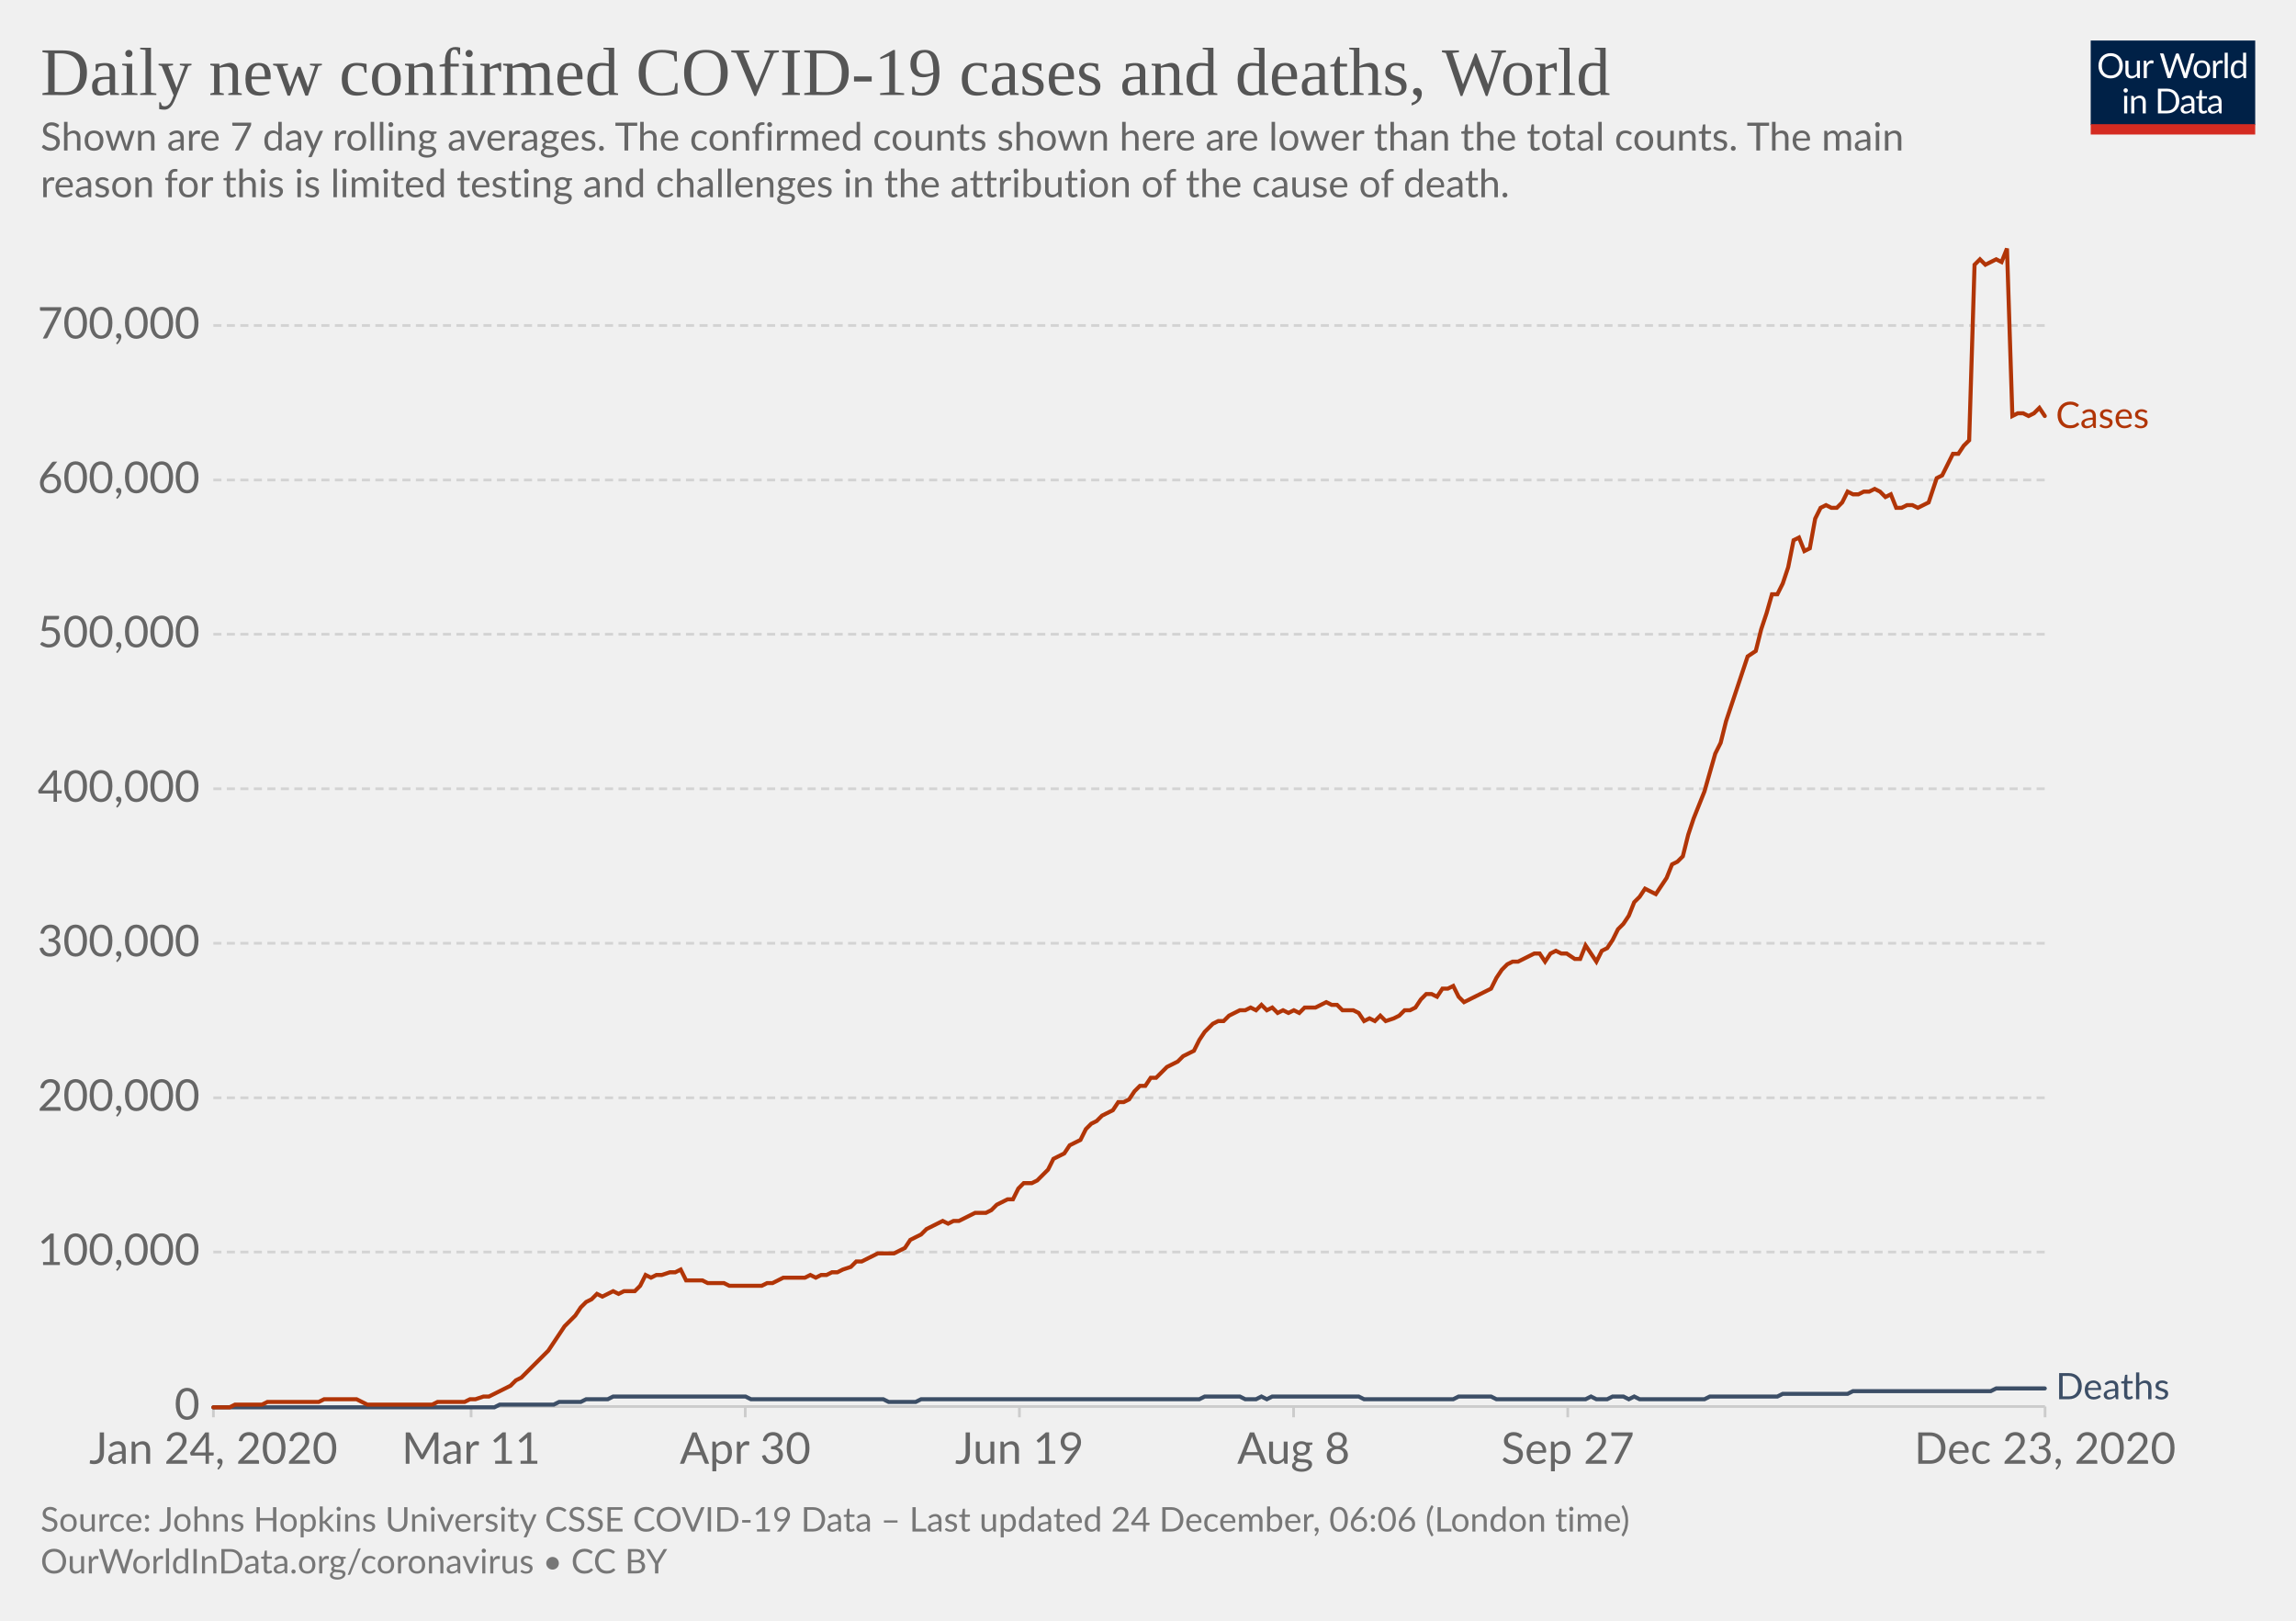
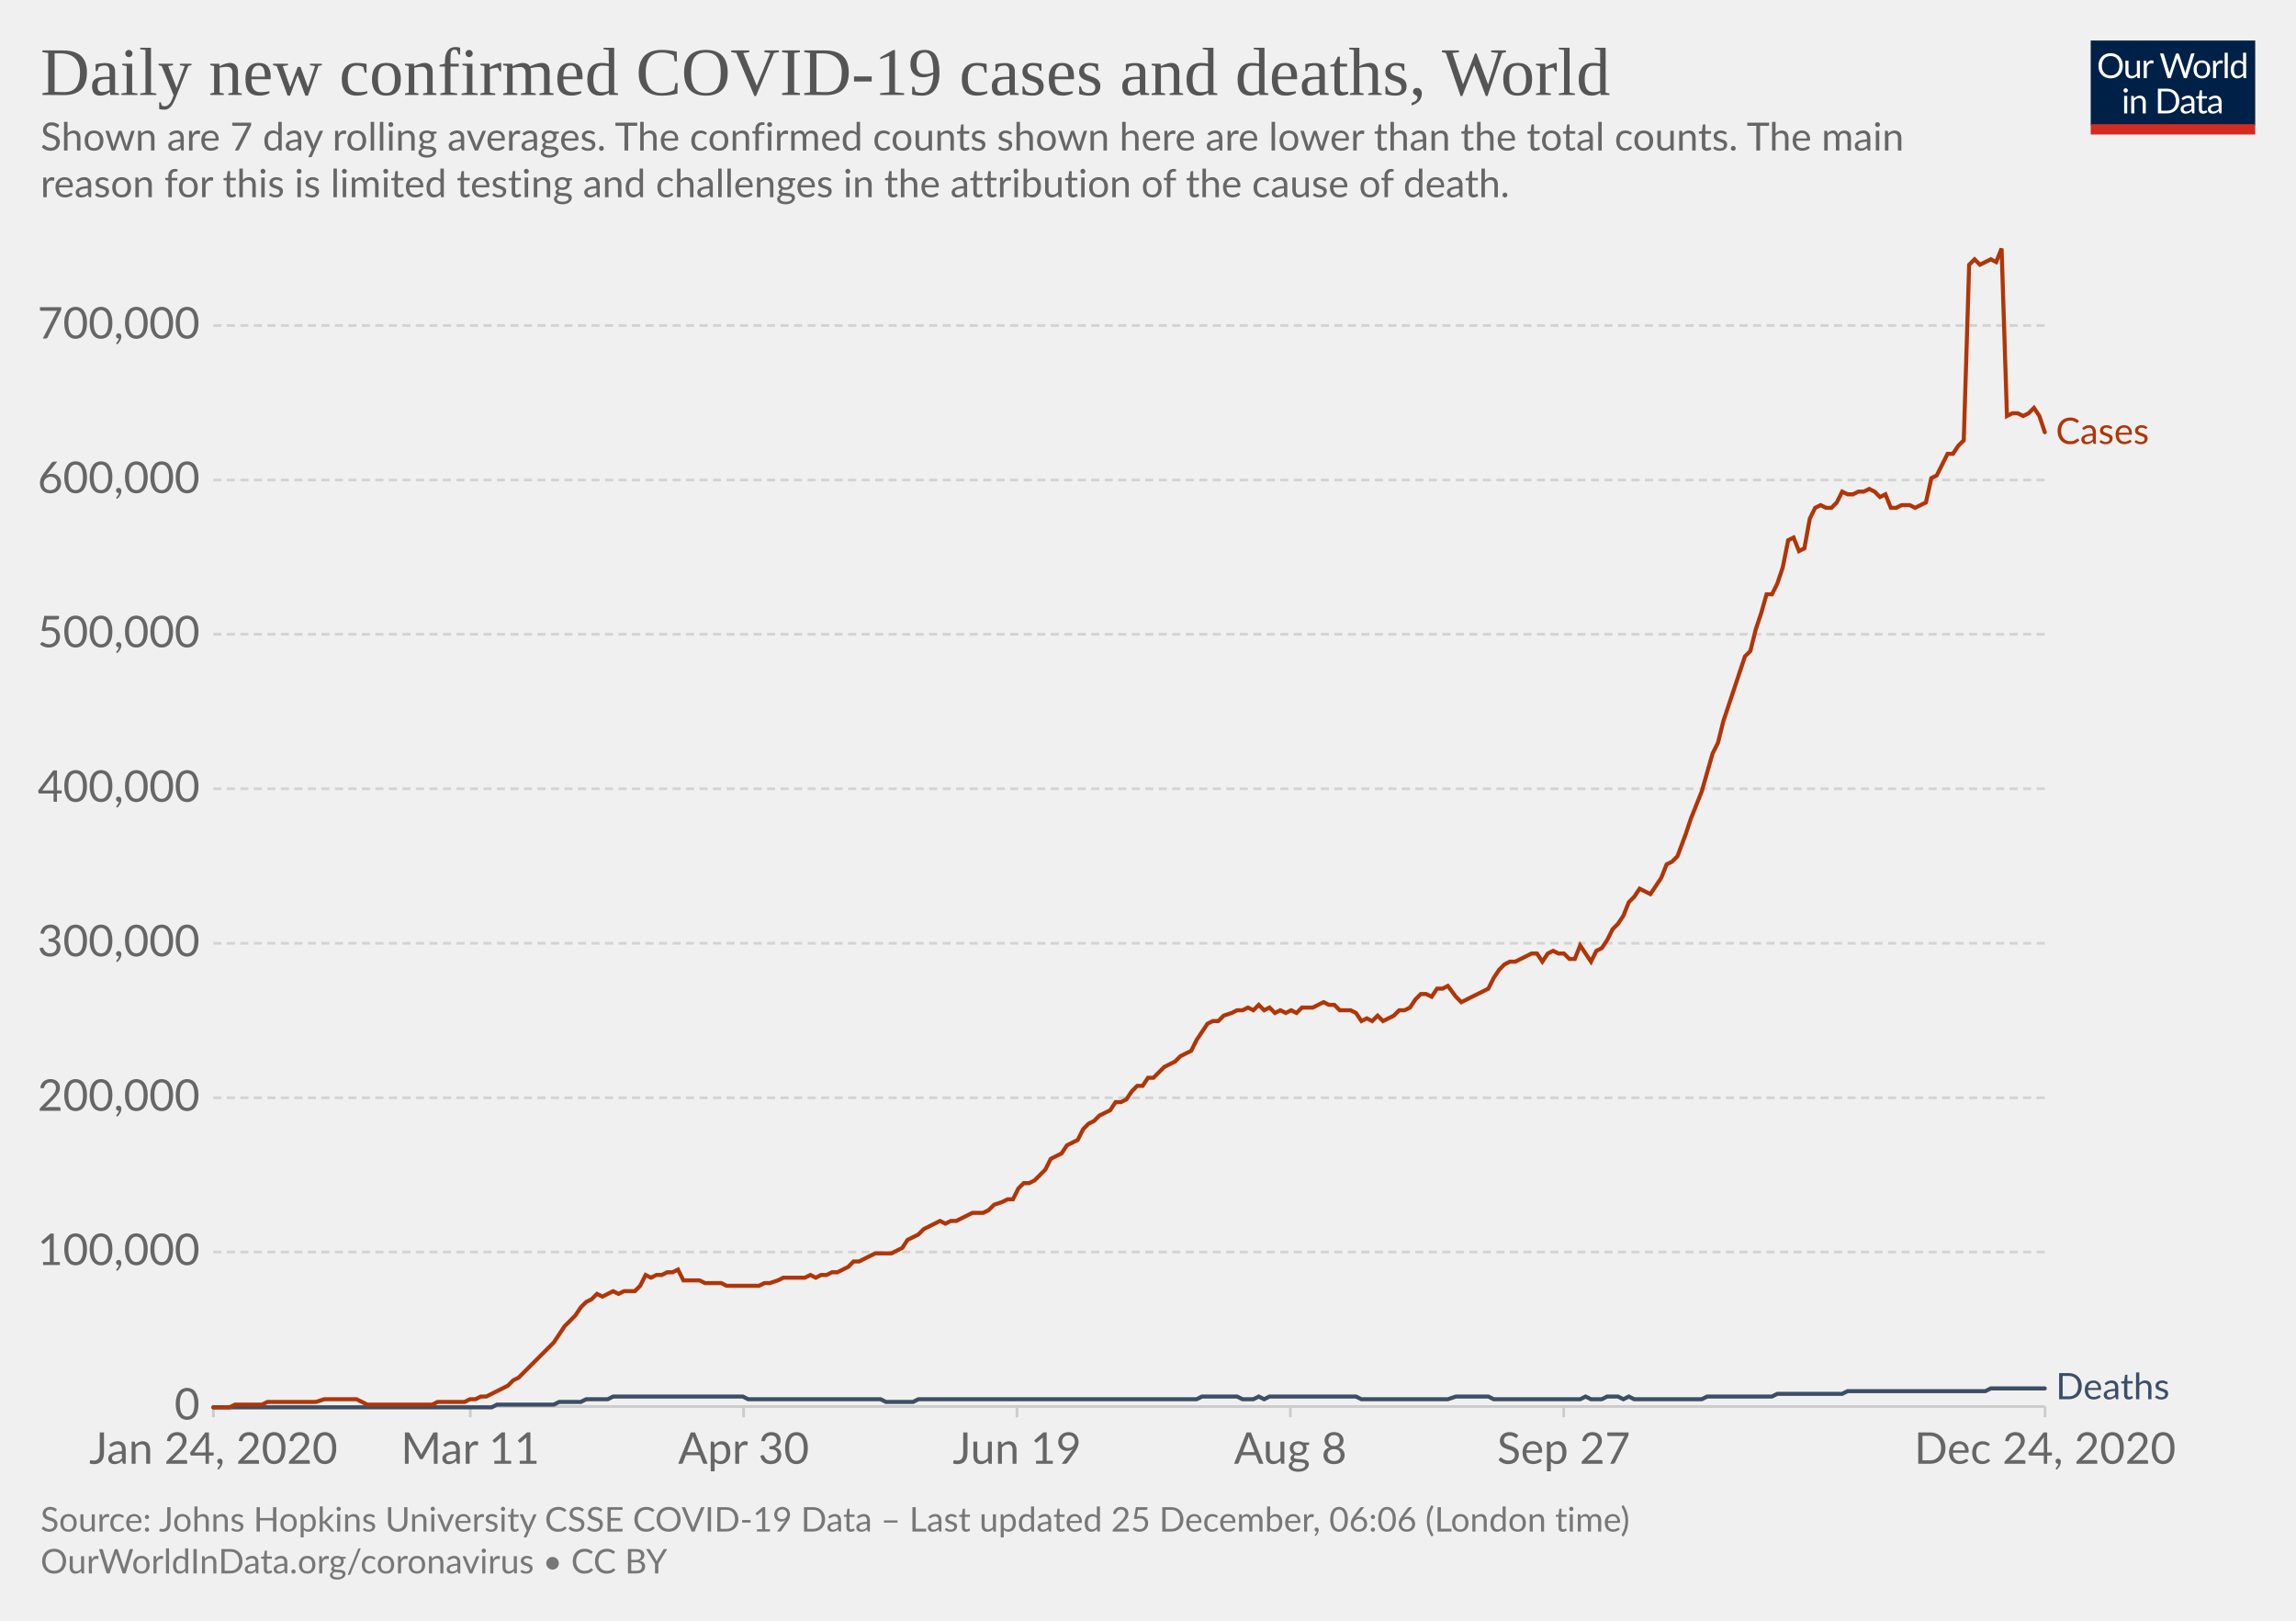
<svg xmlns="http://www.w3.org/2000/svg" version="1.1" style="background-color:#fff;-webkit-font-smoothing:antialiased" width="850" height="600" viewBox="0 0 850 600" font-family="Lato,'Helvetica Neue',Helvetica,Arial,sans-serif" font-size="18" text-rendering="optimizeLegibility">
  <g class="HeaderView">
    <g transform="matrix(.29 0 0 .29 774 15)">
      <svg width="210" height="120" viewBox="0 0 210 120" fill="none">
        <g clip-path="url(#clip0)">
          <path d="M0 0h210v107.89H0V0z" fill="#002147" />
          <path d="M40.98 32.25c0 2.36-.38 4.53-1.12 6.51a14.26 14.26 0 01-8.1 8.4c-1.9.78-4.02 1.17-6.34 1.17a16.6 16.6 0 01-6.33-1.17 14.31 14.31 0 01-8.08-8.4 18.29 18.29 0 01-1.12-6.51c0-2.36.38-4.53 1.12-6.5a14.32 14.32 0 018.07-8.44c1.92-.8 4.03-1.19 6.34-1.19 2.32 0 4.43.4 6.34 1.19 1.92.8 3.56 1.9 4.93 3.34a14.87 14.87 0 013.17 5.1 18.1 18.1 0 011.12 6.5zm-4.38 0c0-1.94-.26-3.68-.8-5.22a10.91 10.91 0 00-2.24-3.89 9.68 9.68 0 00-3.52-2.46 11.95 11.95 0 00-4.62-.86c-1.68 0-3.21.28-4.6.86a9.88 9.88 0 00-3.54 2.46 10.91 10.91 0 00-2.24 3.9c-.53 1.53-.8 3.27-.8 5.2 0 1.94.27 3.68.8 5.22a11.17 11.17 0 002.24 3.9 10.01 10.01 0 003.55 2.44c1.38.56 2.9.83 4.6.83 1.7 0 3.24-.27 4.61-.83a9.8 9.8 0 003.52-2.44 11.17 11.17 0 002.25-3.9c.53-1.54.8-3.28.8-5.21zm26.22-6.54V48H60.5c-.56 0-.9-.27-1.05-.81l-.31-2.4a12.45 12.45 0 01-3.26 2.6c-1.2.64-2.58.96-4.13.96-1.22 0-2.3-.2-3.24-.6a6.52 6.52 0 01-2.33-1.7 7.37 7.37 0 01-1.43-2.67c-.3-1.04-.46-2.2-.46-3.45V25.7h3.91v14.22c0 1.68.38 2.99 1.15 3.91.77.93 1.96 1.39 3.54 1.39 1.16 0 2.24-.27 3.23-.82a10.42 10.42 0 002.8-2.28V25.7h3.91zm8.61 4.47a9.94 9.94 0 012.6-3.56 5.64 5.64 0 013.76-1.3c.47 0 .92.05 1.34.15.44.1.83.27 1.17.49l-.3 2.92c-.09.37-.3.55-.66.55-.2 0-.5-.04-.9-.13a6.21 6.21 0 00-3.24.18c-.54.2-1.03.5-1.47.92-.42.4-.81.9-1.17 1.5-.33.58-.64 1.26-.92 2.02V48H67.7V25.71h2.25c.42 0 .72.08.88.25.16.16.27.44.33.83l.26 3.39zm61.16-13.7L122.75 48h-3.82l-7.99-24.05a21.95 21.95 0 01-.42-1.58 38.36 38.36 0 01-.44 1.58L102.05 48h-3.83L88.4 16.47h3.54c.38 0 .7.1.95.29.26.2.43.43.5.73l6.52 21.9c.1.4.2.83.28 1.28.1.46.2.94.29 1.46l.3-1.46c.12-.47.25-.9.38-1.27l7.41-21.91c.1-.25.26-.48.51-.69.27-.22.58-.33.95-.33h1.23c.38 0 .69.1.92.29.24.2.41.43.53.73l7.4 21.9a28.4 28.4 0 01.68 2.62 29.52 29.52 0 01.52-2.61l6.54-21.91c.07-.27.23-.5.48-.7.27-.21.58-.32.95-.32h3.32zm9.35 8.88c1.63 0 3.1.27 4.4.82a9.43 9.43 0 015.46 5.94c.5 1.4.74 2.98.74 4.73 0 1.76-.25 3.34-.74 4.75a9.43 9.43 0 01-5.46 5.92c-1.3.52-2.77.79-4.4.79-1.64 0-3.12-.27-4.44-.8a9.42 9.42 0 01-3.35-2.3c-.92-1-1.63-2.2-2.13-3.61-.49-1.41-.73-3-.73-4.75s.24-3.33.73-4.73c.5-1.43 1.2-2.64 2.13-3.63a9.4 9.4 0 013.35-2.31c1.32-.55 2.8-.82 4.44-.82zm0 19.89c2.2 0 3.84-.73 4.93-2.2 1.08-1.48 1.63-3.54 1.63-6.18 0-2.66-.55-4.72-1.63-6.2-1.09-1.49-2.73-2.23-4.93-2.23-1.12 0-2.09.2-2.93.57a5.7 5.7 0 00-2.06 1.65 7.5 7.5 0 00-1.24 2.67c-.26 1.04-.4 2.22-.4 3.54 0 2.64.55 4.7 1.64 6.18 1.1 1.47 2.76 2.2 4.99 2.2zm17.97-15.07a9.94 9.94 0 012.6-3.56 5.64 5.64 0 013.76-1.3c.47 0 .91.05 1.34.15.44.1.83.27 1.16.49l-.28 2.92c-.09.37-.31.55-.66.55-.2 0-.5-.04-.9-.13a6.2 6.2 0 00-3.24.18c-.54.2-1.03.5-1.47.92-.43.4-.82.9-1.17 1.5a13.1 13.1 0 00-.92 2.02V48h-3.94V25.71h2.24c.43 0 .72.08.88.25.17.16.28.44.33.83l.27 3.39zm15.04-14.59V48h-3.92V15.6h3.92zm19.55 15.43a6.22 6.22 0 00-2.38-2.05 6.7 6.7 0 00-2.86-.6c-2.07 0-3.66.75-4.77 2.23-1.12 1.48-1.68 3.6-1.68 6.33 0 1.46.13 2.7.38 3.74a7.29 7.29 0 001.1 2.56 4.35 4.35 0 001.78 1.45c.7.3 1.5.46 2.4.46 1.29 0 2.41-.3 3.36-.88a9.6 9.6 0 002.67-2.49V31.02zm3.91-15.43V48h-2.33c-.56 0-.9-.27-1.06-.81l-.35-2.71a12.13 12.13 0 01-3.25 2.77 8.28 8.28 0 01-4.23 1.06 7.31 7.31 0 01-6.14-2.9c-.73-.96-1.3-2.15-1.69-3.57a18.35 18.35 0 01.07-9.48 11.29 11.29 0 011.89-3.7 8.7 8.7 0 017.06-3.34 7.96 7.96 0 016.12 2.62V15.59h3.91zM46.61 70.71V93H42.7V70.71h3.91zm.84-7c0 .39-.08.75-.24 1.09a2.81 2.81 0 01-1.52 1.47 2.67 2.67 0 01-2.16 0 2.9 2.9 0 01-1.45-1.47 2.67 2.67 0 010-2.16c.15-.35.35-.65.6-.9.25-.27.53-.47.85-.62a2.67 2.67 0 012.16 0c.35.15.65.35.9.62.27.25.47.55.62.9.16.34.24.7.24 1.08zm7.97 10.24c.49-.54 1-1.04 1.54-1.48a9.85 9.85 0 013.66-1.84 8.96 8.96 0 015.43.35c.94.4 1.72.97 2.33 1.71a7.36 7.36 0 011.43 2.67c.32 1.04.49 2.19.49 3.45V93h-3.94V78.81c0-1.69-.4-3-1.17-3.92-.76-.93-1.93-1.4-3.5-1.4a6.6 6.6 0 00-3.25.83c-1 .56-1.92 1.31-2.77 2.27V93h-3.94V70.71h2.35c.56 0 .9.28 1.04.82l.3 2.42zm57.7 3.3c0 2.36-.37 4.5-1.11 6.44a14.3 14.3 0 01-3.17 4.98 14.1 14.1 0 01-4.93 3.2c-1.9.76-4.02 1.13-6.33 1.13H85.8V61.47h11.77c2.31 0 4.42.39 6.33 1.15a13.8 13.8 0 018.1 8.18 17.75 17.75 0 011.12 6.45zm-4.37 0c0-1.94-.26-3.67-.8-5.2a10.94 10.94 0 00-2.23-3.87 9.57 9.57 0 00-3.53-2.42 12.23 12.23 0 00-4.61-.83h-7.5v24.62h7.5c1.7 0 3.24-.28 4.61-.84a9.7 9.7 0 003.53-2.4 10.94 10.94 0 002.24-3.87c.53-1.53.8-3.26.8-5.2zm19.8 5.72c-1.8.06-3.34.2-4.62.44-1.26.22-2.3.51-3.1.88-.8.36-1.37.8-1.74 1.3-.35.5-.53 1.05-.53 1.67 0 .58.1 1.1.3 1.52a3 3 0 00.76 1.05c.34.27.73.46 1.17.6.45.11.94.17 1.45.17a7.28 7.28 0 003.5-.81 11.95 11.95 0 002.82-2.2v-4.62zm-12.65-9.11a12.73 12.73 0 013.98-2.66c1.43-.59 3-.88 4.73-.88 1.25 0 2.36.2 3.33.61a6.81 6.81 0 013.94 4.38c.33 1.04.5 2.19.5 3.43V93h-1.74a1.8 1.8 0 01-.88-.18c-.2-.13-.36-.38-.48-.74l-.44-2.12c-.59.55-1.16 1.03-1.72 1.46a9.48 9.48 0 01-3.74 1.7c-.69.15-1.46.23-2.3.23-.87 0-1.69-.12-2.45-.35a5.34 5.34 0 01-3.34-2.93 6.64 6.64 0 01-.49-2.64c0-.88.25-1.72.73-2.53a6.33 6.33 0 012.35-2.17c1.09-.63 2.5-1.15 4.25-1.54 1.75-.41 3.89-.65 6.42-.7v-1.75c0-1.73-.37-3.03-1.12-3.91-.75-.9-1.84-1.34-3.28-1.34-.97 0-1.78.12-2.44.37-.64.23-1.2.5-1.7.81l-1.23.82c-.33.23-.67.35-1 .35-.27 0-.5-.07-.69-.2a2.1 2.1 0 01-.48-.53l-.7-1.25zm27.67 19.5c-1.76 0-3.12-.5-4.07-1.48-.94-.98-1.41-2.4-1.41-4.25V74h-2.68a.9.9 0 01-.6-.2c-.16-.14-.24-.36-.24-.66v-1.56l3.65-.46.9-6.89a.9.9 0 01.29-.52.88.88 0 01.62-.22H142v7.67h6.44V74H142v13.38c0 .94.22 1.63.68 2.09.45.45 1.04.68 1.76.68a3.21 3.21 0 001.85-.53l.55-.35c.16-.12.3-.18.41-.18.2 0 .4.13.55.38l1.15 1.87a7.45 7.45 0 01-2.44 1.5c-.96.35-1.94.52-2.95.52zm19.68-10.4c-1.8.07-3.34.21-4.62.45-1.26.22-2.3.51-3.1.88-.8.36-1.37.8-1.74 1.3-.35.5-.53 1.05-.53 1.67 0 .58.1 1.1.3 1.52.18.42.44.77.76 1.05.34.27.73.46 1.17.6.45.11.94.17 1.45.17a7.3 7.3 0 003.5-.81 12.04 12.04 0 002.82-2.2v-4.62zm-12.65-9.1a12.72 12.72 0 013.99-2.66c1.42-.59 3-.88 4.72-.88 1.25 0 2.36.2 3.33.61a6.81 6.81 0 013.94 4.38c.33 1.04.5 2.19.5 3.43V93h-1.74a1.8 1.8 0 01-.88-.18c-.2-.13-.36-.38-.48-.74l-.44-2.12c-.59.55-1.16 1.03-1.72 1.46a9.48 9.48 0 01-3.74 1.7c-.69.15-1.46.23-2.3.23-.87 0-1.69-.12-2.45-.35a5.33 5.33 0 01-3.34-2.93 6.62 6.62 0 01-.49-2.64c0-.88.25-1.72.73-2.53a6.33 6.33 0 012.35-2.17c1.09-.63 2.5-1.15 4.25-1.54a31.2 31.2 0 016.42-.7v-1.75c0-1.73-.37-3.03-1.12-3.91-.75-.9-1.84-1.34-3.28-1.34-.97 0-1.78.12-2.44.37-.64.23-1.2.5-1.7.81-.46.3-.87.57-1.22.82-.34.23-.68.35-1.02.35-.26 0-.49-.07-.68-.2a1.88 1.88 0 01-.48-.53l-.7-1.25z" fill="#fff" />
          <path fill="#D42B21" d="M0 106.79h210V120H0z" />
        </g>
        <defs>
          <clipPath id="clip0">
            <path fill="#fff" d="M0 0h210v120H0z" />
          </clipPath>
        </defs>
      </svg>
    </g>
    <a href="https://ourworldindata.org/grapher/daily-covid-cases-deaths-7-day-ra?time=2020-01-02..latest" target="_blank" rel="noopener" font-family="&quot;Playfair Display&quot;,Georgia,&quot;Times New Roman&quot;,serif">
      <text font-size="25.2" x="15" y="35.2" fill="#555">
        <tspan x="15" y="35.16">Daily new confirmed COVID-19 cases and deaths, World</tspan>
      </text>
    </a>
    <text font-size="14.4" x="15" y="55.7" fill="#666">
      <tspan x="15" y="55.72">Shown are 7 day rolling averages. The confirmed counts shown here are lower than the total counts. The main</tspan>
      <tspan x="15" y="73">reason for this is limited testing and challenges in the attribution of the cause of death.</tspan>
    </text>
  </g>
  <g class="LineChart">
    <defs>
      <clipPath id="a">
        <path d="M68.97 0h830v899.4h-830z" />
      </clipPath>
    </defs>
    <g class="DualAxisView">
      <g class="HorizontalAxis">
-         <path stroke="#ccc" d="M79 520.7v4M174.4 520.7v4M275.9 520.7v4M377.4 520.7v4M478.9 520.7v4M580.4 520.7v4M757.1 520.7v4" />
+         <path stroke="#ccc" d="M79 520.7v4M174.1 520.7v4M275.3 520.7v4M376.5 520.7v4M477.7 520.7v4M578.9 520.7v4M757.1 520.7v4" />
        <text x="79" y="541.9" fill="#666" text-anchor="middle" font-size="16.2">Jan 24, 2020</text>
-         <text x="174.4" y="541.9" fill="#666" text-anchor="middle" font-size="16.2">Mar 11</text>
-         <text x="275.9" y="541.9" fill="#666" text-anchor="middle" font-size="16.2">Apr 30</text>
-         <text x="377.4" y="541.9" fill="#666" text-anchor="middle" font-size="16.2">Jun 19</text>
-         <text x="478.9" y="541.9" fill="#666" text-anchor="middle" font-size="16.2">Aug 8</text>
-         <text x="580.4" y="541.9" fill="#666" text-anchor="middle" font-size="16.2">Sep 27</text>
-         <text x="757.1" y="541.9" fill="#666" text-anchor="middle" font-size="16.2">Dec 23, 2020</text>
+         <text x="174.1" y="541.9" fill="#666" text-anchor="middle" font-size="16.2">Mar 11</text>
+         <text x="275.3" y="541.9" fill="#666" text-anchor="middle" font-size="16.2">Apr 30</text>
+         <text x="376.5" y="541.9" fill="#666" text-anchor="middle" font-size="16.2">Jun 19</text>
+         <text x="477.7" y="541.9" fill="#666" text-anchor="middle" font-size="16.2">Aug 8</text>
+         <text x="578.9" y="541.9" fill="#666" text-anchor="middle" font-size="16.2">Sep 27</text>
+         <text x="757.1" y="541.9" fill="#666" text-anchor="middle" font-size="16.2">Dec 24, 2020</text>
      </g>
      <g class="VerticalAxis" fill="#666" dominant-baseline="middle" text-anchor="end" font-size="16.2">
        <text x="73.97" y="520.7">0</text>
        <text x="73.97" y="463.5">100,000</text>
        <text x="73.97" y="406.4">200,000</text>
        <text x="73.97" y="349.2">300,000</text>
        <text x="73.97" y="292">400,000</text>
        <text x="73.97" y="234.8">500,000</text>
        <text x="73.97" y="177.7">600,000</text>
        <text x="73.97" y="120.5">700,000</text>
      </g>
      <g class="AxisGridLines horizontalLines">
        <path stroke="#ccc" d="M78.97 520.7h678.1" />
        <path stroke="#d3d3d3" stroke-dasharray="3,2" d="M78.97 463.5h678.1M78.97 406.4h678.1M78.97 349.2h678.1M78.97 292h678.1M78.97 234.8h678.1M78.97 177.7h678.1M78.97 120.5h678.1" />
      </g>
    </g>
    <g clip-path="url(#a)">
      <g class="LineLabels" cursor="default">
        <g class="legendMark">
-           <text font-size="13.5" x="761.1" y="158.5" fill="#B13507">
-             <tspan x="761.07" y="158.45">Cases</tspan>
+           <text font-size="13.5" x="761.1" y="164.4" fill="#B13507">
+             <tspan x="761.07" y="164.35">Cases</tspan>
          </text>
        </g>
        <g class="legendMark">
          <text font-size="13.5" x="761.1" y="518" fill="#3C4E66">
            <tspan x="761.07" y="518">Deaths</tspan>
          </text>
        </g>
      </g>
      <g class="Lines">
        <g class="key-World_0">
-           <path stroke="#3C4E66" stroke-linecap="round" d="M79 521h104l2-1h20l2-1h8l2-1h8l2-1h49l2 1h49l2 1h10l2-1h103l2-1h13l2 1h4l2-1 2 1 2-1h32l2 1h33l2-1h12l2 1h33l2-1 2 1h4l2-1h4l2 1 2-1 2 1h24l2-1h25l2-1h24l2-1h51l2-1h18" fill="none" stroke-width="1.5" />
+           <path stroke="#3C4E66" stroke-linecap="round" d="M79 521h103l2-1h21l2-1h8l2-1h8l2-1h48l2 1h49l2 1h10l2-1h103l2-1h13l2 1h4l2-1 2 1 2-1h32l2 1h32l3-1h12l2 1h32l2-1 2 1h4l2-1h4l2 1 2-1 2 1h25l2-1h24l2-1h24l2-1h51l2-1h20" fill="none" stroke-width="1.5" />
        </g>
        <g class="key-World_1">
-           <path stroke="#B13507" stroke-linecap="round" d="M79 521h6l2-1h10l2-1h19l2-1h12l2 1 2 1h24l2-1h10l2-1h2l3-1h2l2-1 2-1 2-1 2-1 2-2 2-1 2-2 2-2 2-2 2-2 2-2 2-3 2-3 2-3 2-2 2-2 2-3 2-2 2-1 2-2 2 1 2-1 2-1 2 1 2-1h4l2-2 2-4 2 1 2-1h2l3-1h2l2-1 2 4h6l2 1h6l2 1h12l2-1h2l2-1 2-1h8l2-1 2 1 2-1h2l2-1h2l2-1 3-1 2-2h2l2-1 2-1 2-1h6l2-1 2-1 2-3 2-1 2-1 2-2 2-1 2-1 2-1 2 1 2-1h2l2-1 2-1 2-1h4l2-1 2-2 2-1 2-1h2l2-4 2-2h3l2-1 2-2 2-2 2-4 2-1 2-1 2-3 2-1 2-1 2-4 2-2 2-1 2-2 2-1 2-1 2-3h2l2-1 2-3 2-2h2l2-3h2l2-2 2-2 2-1 2-1 2-2 2-1 2-1 2-4 2-3 3-3 2-1h2l2-2 2-1 2-1h2l2-1 2 1 2-2 2 2 2-1 2 2 2-1 2 1 2-1 2 1 2-2h4l2-1 2-1 2 1h2l2 2h4l2 1 2 3 2-1 2 1 2-2 2 2 3-1 2-1 2-2h2l2-1 2-3 2-2h2l2 1 2-3h2l2-1 2 4 2 2 2-1 2-1 2-1 2-1 2-1 2-4 2-3 2-2 2-1h2l2-1 2-1 2-1h2l2 3 2-3 2-1 2 1h2l3 2h2l2-5 2 3 2 3 2-4 2-1 2-3 2-4 2-2 2-3 2-5 2-2 2-3 2 1 2 1 2-3 2-3 2-5 2-1 2-2 2-8 2-6 2-5 2-5 2-7 2-7 2-4 2-8 2-6 2-6 2-6 2-6 3-2 2-8 2-6 2-7h2l2-4 2-6 2-10 2-1 2 5 2-1 2-11 2-4 2-1 2 1h2l2-2 2-4 2 1h2l2-1h2l2-1 2 1 2 2 2-1 2 5h2l2-1h2l2 1 2-1 2-1 3-9 2-1 2-4 2-4h2l2-3 2-2 2-65 2-2 2 2 2-1 2-1 2 1 2-5 2 62 2-1h2l2 1 2-1 2-2 2 3" fill="none" stroke-width="1.5" />
+           <path stroke="#B13507" stroke-linecap="round" d="M79 521h6l2-1h10l2-1h18l3-1h12l2 1 2 1h24l2-1h10l2-1h2l2-1h2l2-1 2-1 2-1 2-1 2-2 2-1 2-2 2-2 2-2 2-2 2-2 3-3 2-3 2-3 2-2 2-2 2-3 2-2 2-1 2-2 2 1 2-1 2-1 2 1 2-1h4l2-2 2-4 2 1 2-1h2l2-1h2l2-1 2 4h6l2 1h6l2 1h12l2-1h2l3-1 2-1h8l2-1 2 1 2-1h2l2-1h2l2-1 2-1 2-2h2l2-1 2-1 2-1h6l2-1 2-1 2-3 2-1 2-1 2-2 2-1 2-1 2-1 2 1 2-1h2l2-1 2-1 2-1h4l2-1 2-2 3-1 2-1h2l2-4 2-2h2l2-1 2-2 2-2 2-4 2-1 2-1 2-3 2-1 2-1 2-4 2-2 2-1 2-2 2-1 2-1 2-3h2l2-1 2-3 2-2h2l2-3h2l2-2 2-2 2-1 2-1 2-2 2-1 2-1 2-4 2-3 2-3 2-1h2l2-2 3-1 2-1h2l2-1 2 1 2-2 2 2 2-1 2 2 2-1 2 1 2-1 2 1 2-2h4l2-1 2-1 2 1h2l2 2h4l2 1 2 3 2-1 2 1 2-2 2 2 2-1 2-1 2-2h2l2-1 2-3 2-2h2l2 1 2-3h2l2-1 3 4 2 2 2-1 2-1 2-1 2-1 2-1 2-4 2-3 2-2 2-1h2l2-1 2-1 2-1h2l2 3 2-3 2-1 2 1h2l2 2h2l2-5 2 3 2 3 2-4 2-1 2-3 2-4 2-2 2-3 2-5 2-2 2-3 2 1 2 1 2-3 2-3 2-5 2-1 2-2 3-8 2-6 2-5 2-5 2-7 2-7 2-4 2-8 2-6 2-6 2-6 2-6 2-2 2-8 2-6 2-7h2l2-4 2-6 2-10 2-1 2 5 2-1 2-11 2-4 2-1 2 1h2l2-2 2-4 2 1h2l2-1h2l2-1 2 1 2 2 2-1 2 5h2l2-1h3l2 1 2-1 2-1 2-9 2-1 2-4 2-4h2l2-3 2-2 2-65 2-2 2 2 2-1 2-1 2 1 2-5 2 62 2-1h2l2 1 2-1 2-2 2 3 2 6" fill="none" stroke-width="1.5" />
        </g>
      </g>
    </g>
  </g>
  <g class="SourcesFooter" fill="#777">
    <g class="clickable" fill="#777">
      <text font-size="12.6" x="15" y="567">
-         <tspan x="15" y="566.98">Source: Johns Hopkins University CSSE COVID-19 Data – Last updated 24 December, 06:06 (London time)</tspan>
+         <tspan x="15" y="566.98">Source: Johns Hopkins University CSSE COVID-19 Data – Last updated 25 December, 06:06 (London time)</tspan>
      </text>
    </g>
    <text font-size="12.6" x="15" y="582.5">
      <tspan x="15" y="582.48">
        <a target="_blank" href="https://ourworldindata.org/coronavirus" fill="#777">OurWorldInData.org/coronavirus</a> • <a class="cclogo" href="http://creativecommons.org/licenses/by/4.0/deed.en_US" target="_blank" fill="#777">CC BY</a>
      </tspan>
    </text>
  </g>
</svg>
